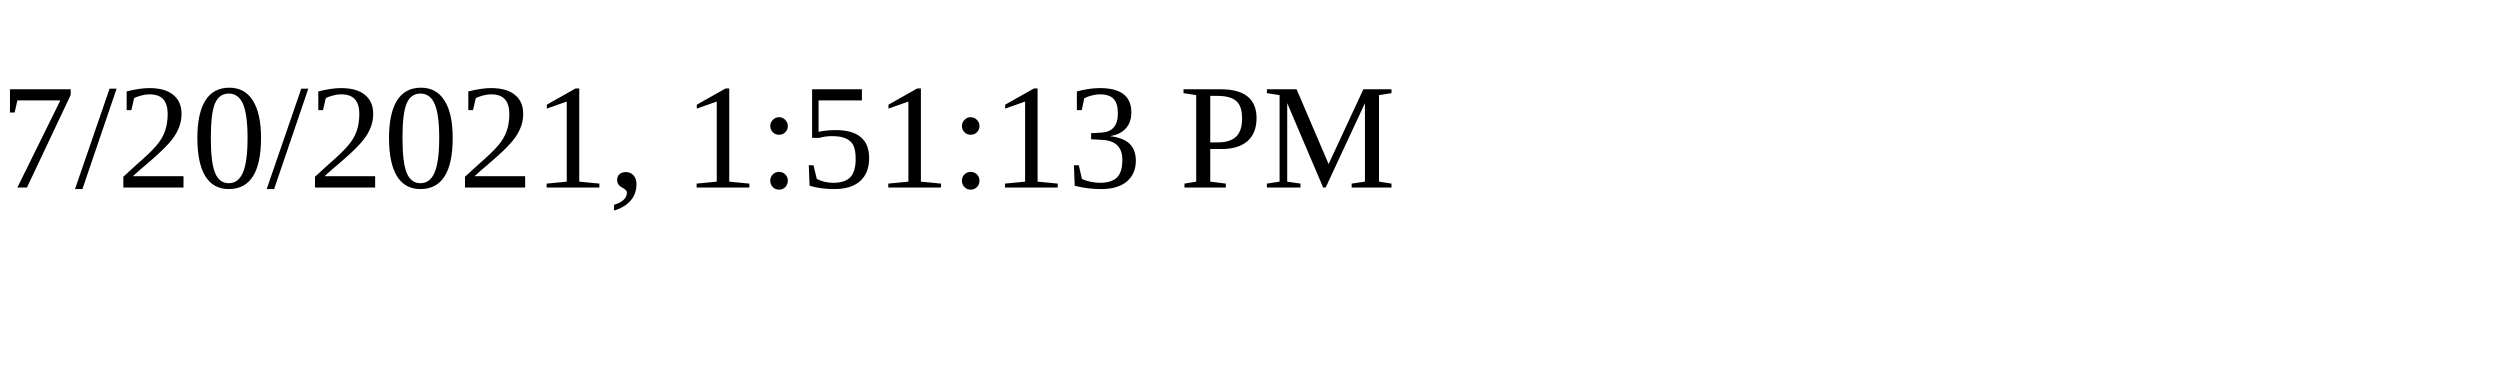
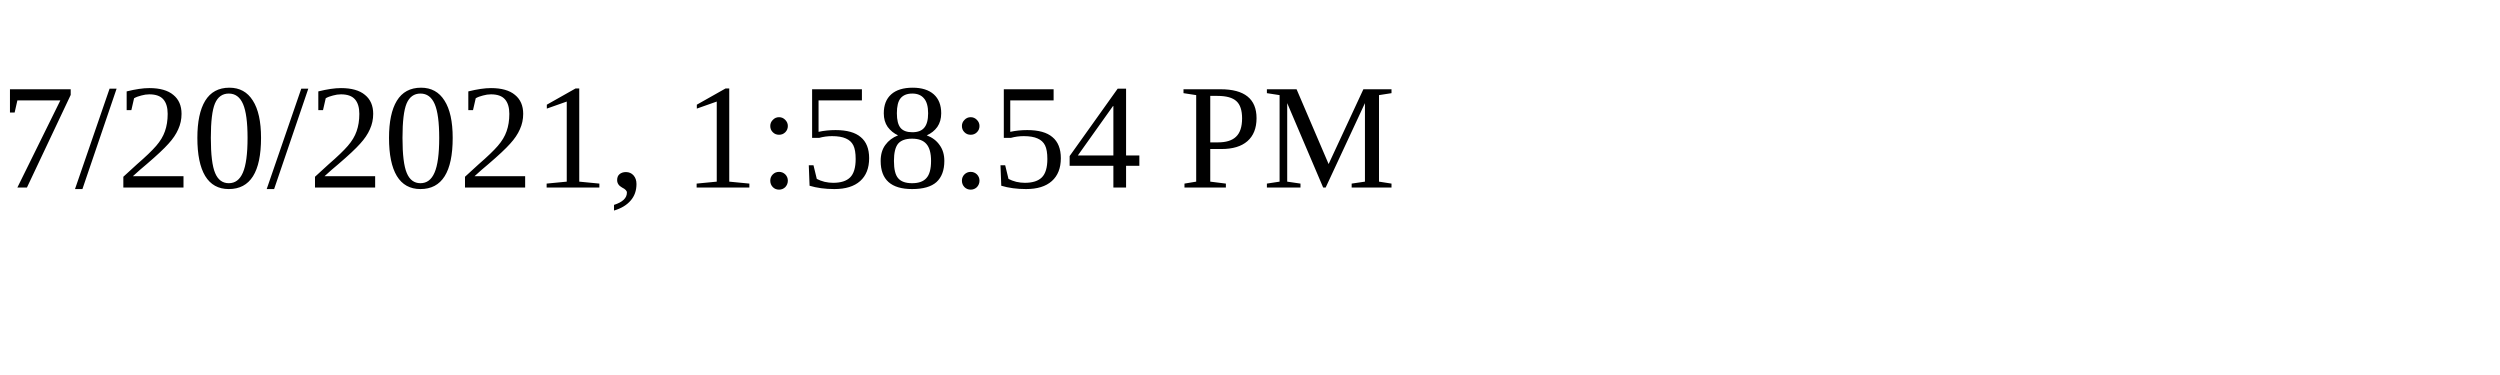
<svg xmlns="http://www.w3.org/2000/svg" height="30" width="200">
-   <text x="0" y="15">7/20/2021, 1:51:13 PM</text>
+   <text x="0" y="15">7/20/2021, 1:58:54 PM</text>
</svg>
